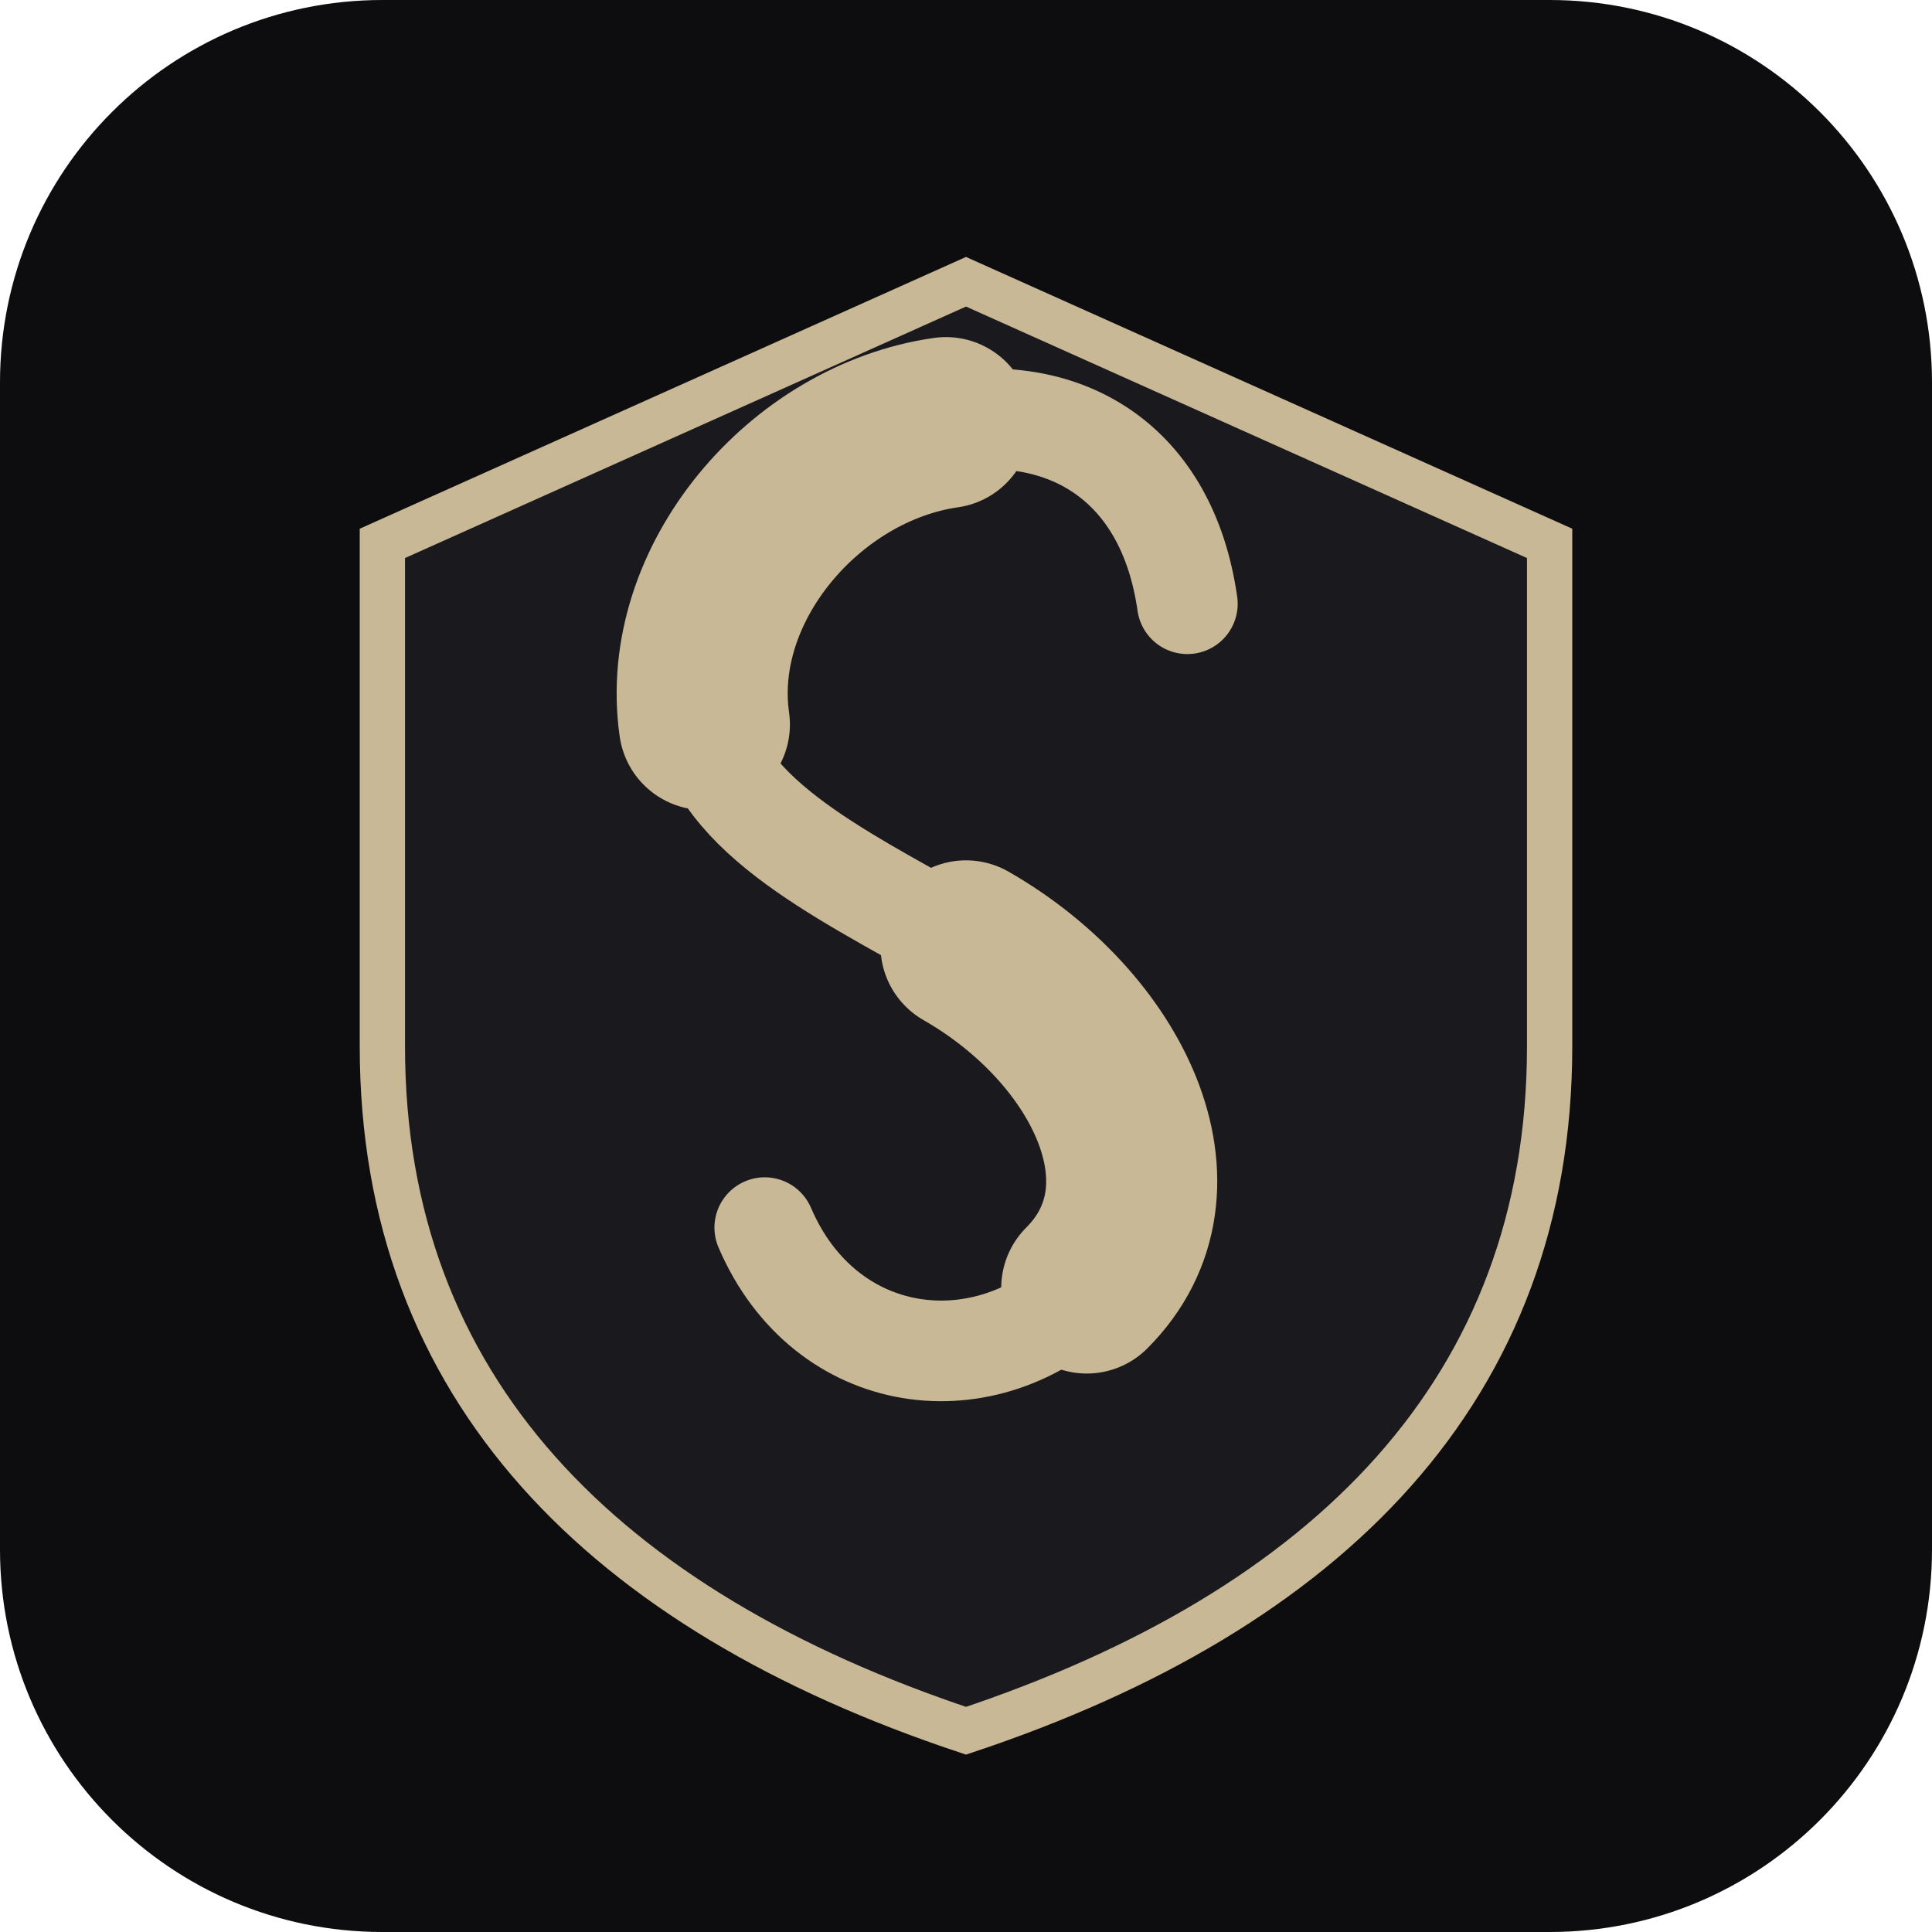
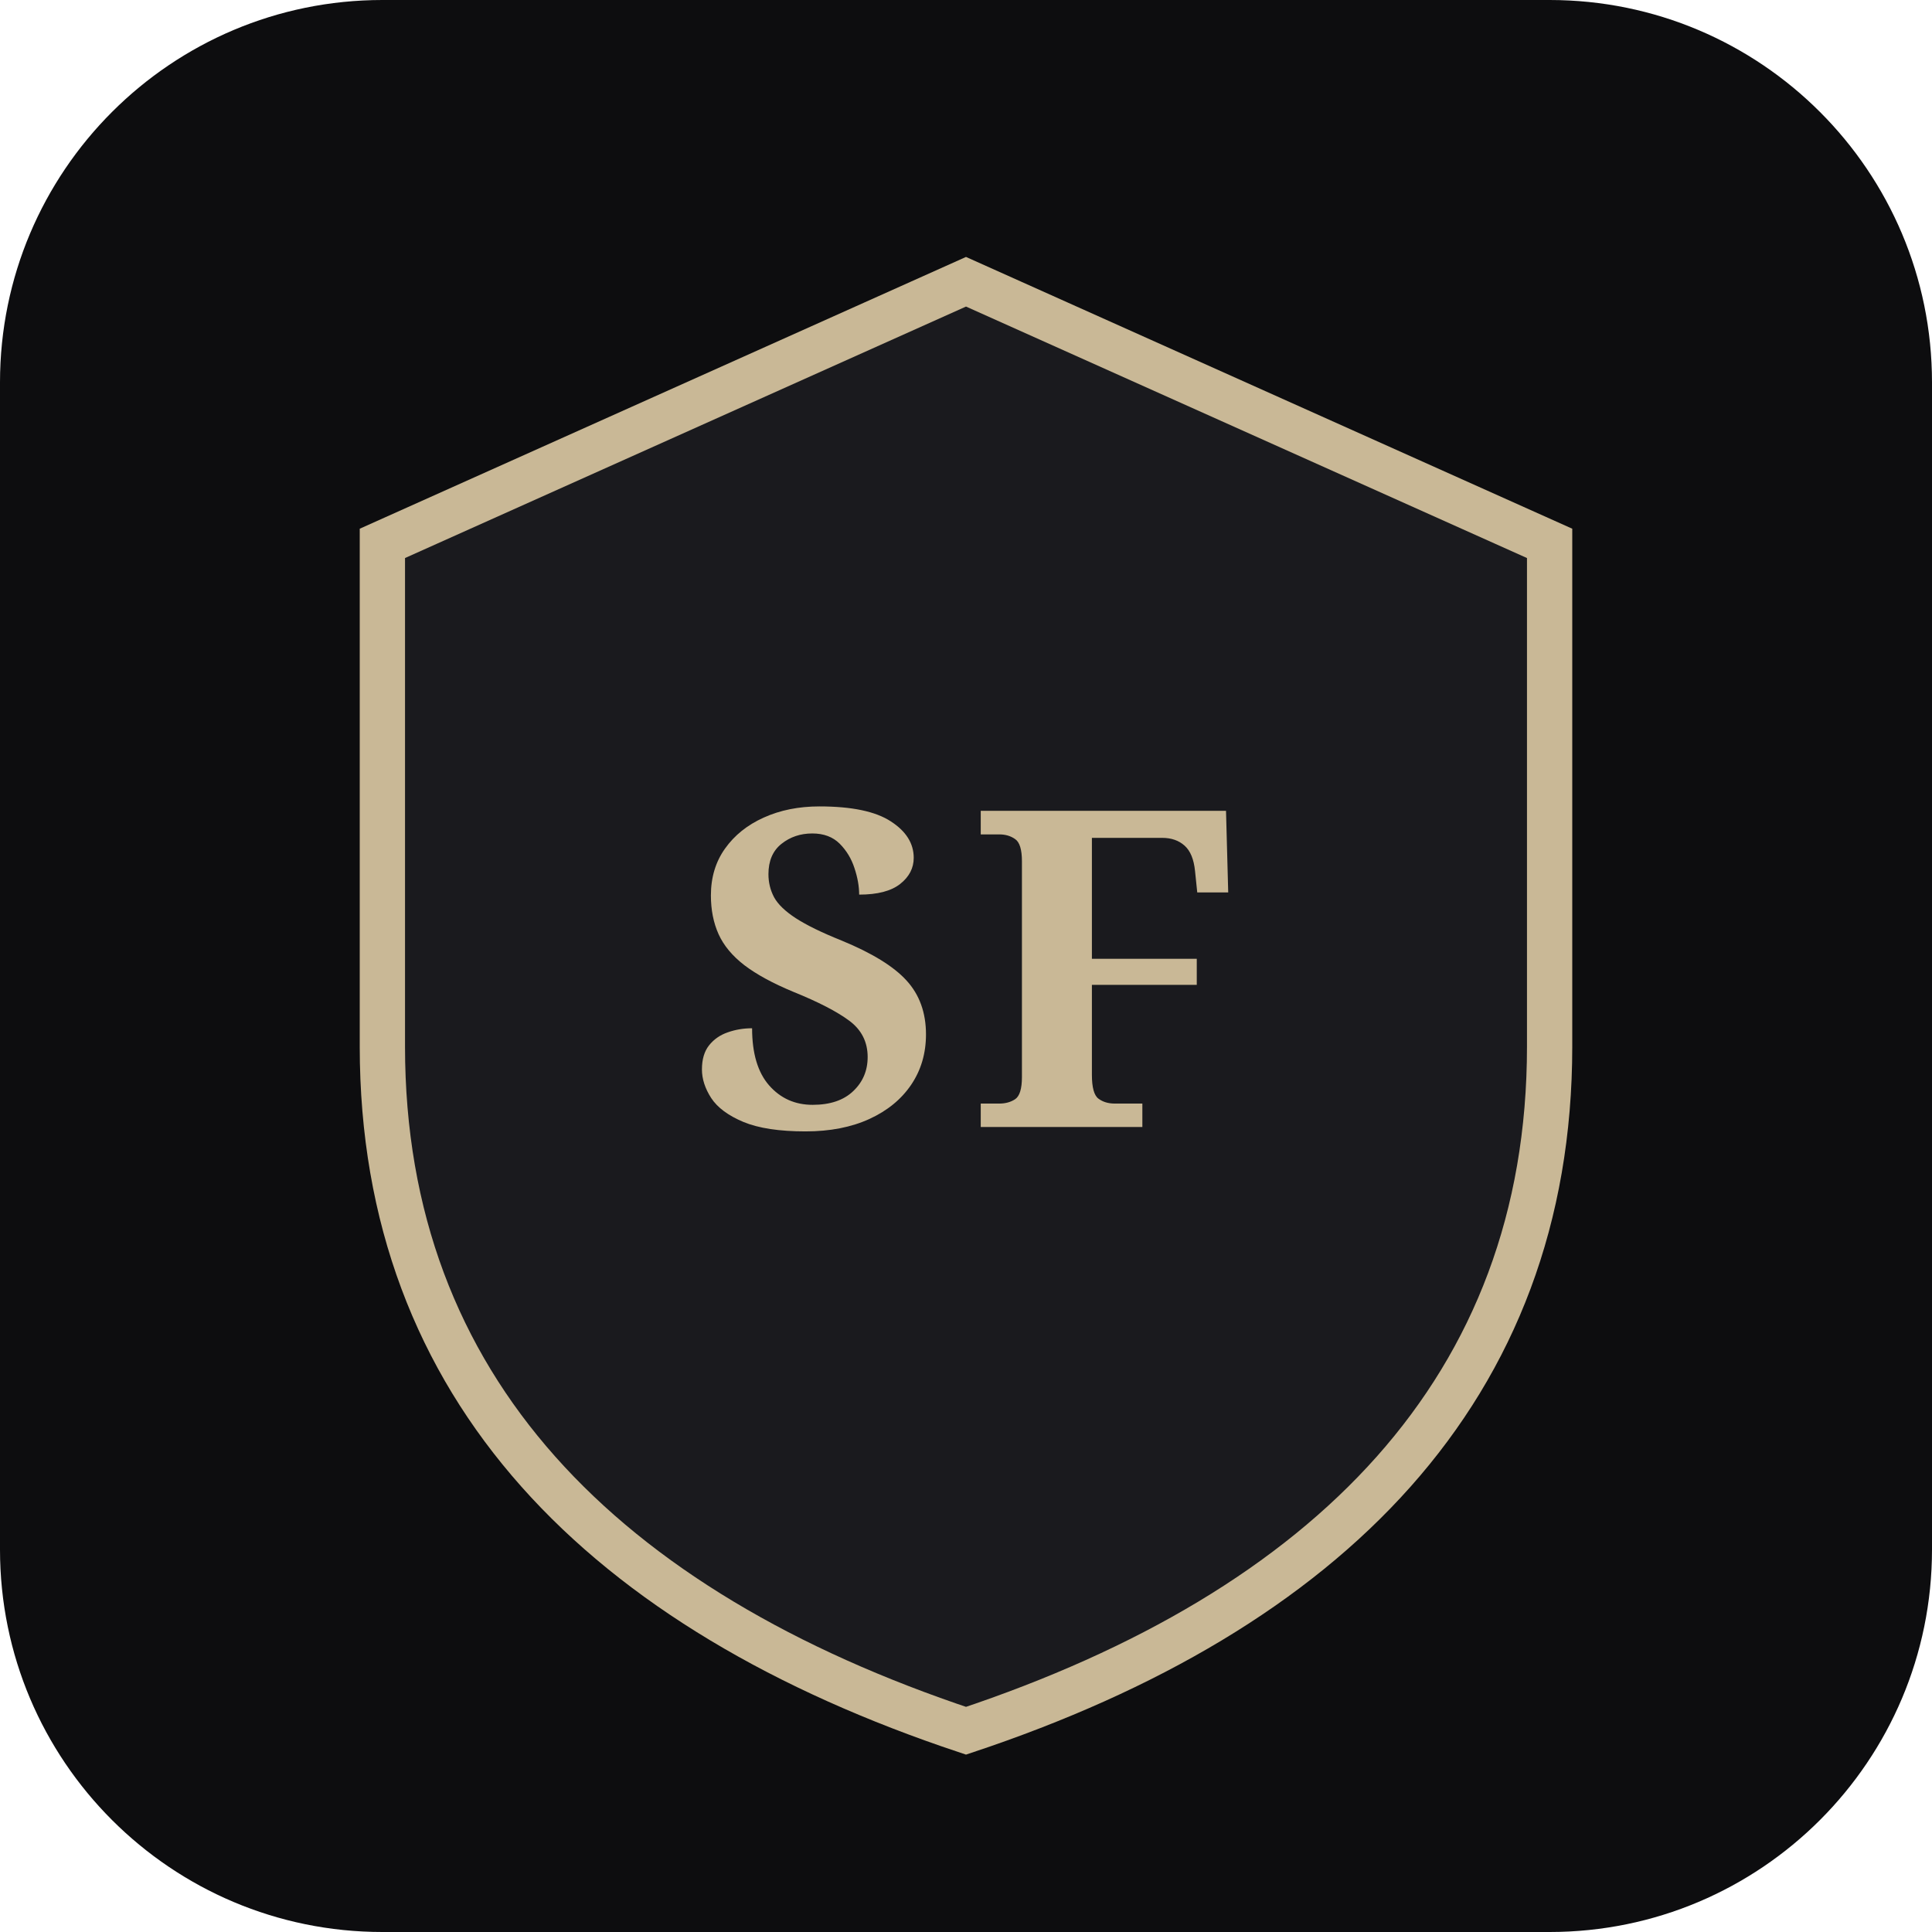
<svg xmlns="http://www.w3.org/2000/svg" viewBox="0 0 192 192" fill="none">
  <rect width="192" height="192" rx="38" fill="#0D0D0F" />
  <path d="M96 28L38 54v50c0 34 22 56 58 68 36-12 58-34 58-68V54L96 28z" fill="#1A1A1E" stroke="#C9B896" stroke-width="4.5" />
-   <path d="M118 60 C116 46, 106 40, 94 42 C80 44, 68 58, 70 72 C72 82, 86 88, 96 94 C110 102, 118 118, 108 128 C98 138, 82 136, 76 122" stroke="#C9B896" stroke-width="10" stroke-linecap="round" fill="none" />
-   <path d="M94 42 C80 44, 68 58, 70 72" stroke="#C9B896" stroke-width="17" stroke-linecap="round" fill="none" />
-   <path d="M96 94 C110 102, 118 118, 108 128" stroke="#C9B896" stroke-width="17" stroke-linecap="round" fill="none" />
+   <text x="96" y="112" text-anchor="middle" fill="#C9B896" font-family="Georgia, serif" font-weight="bold" font-size="44" letter-spacing="2">SF</text>
</svg>
